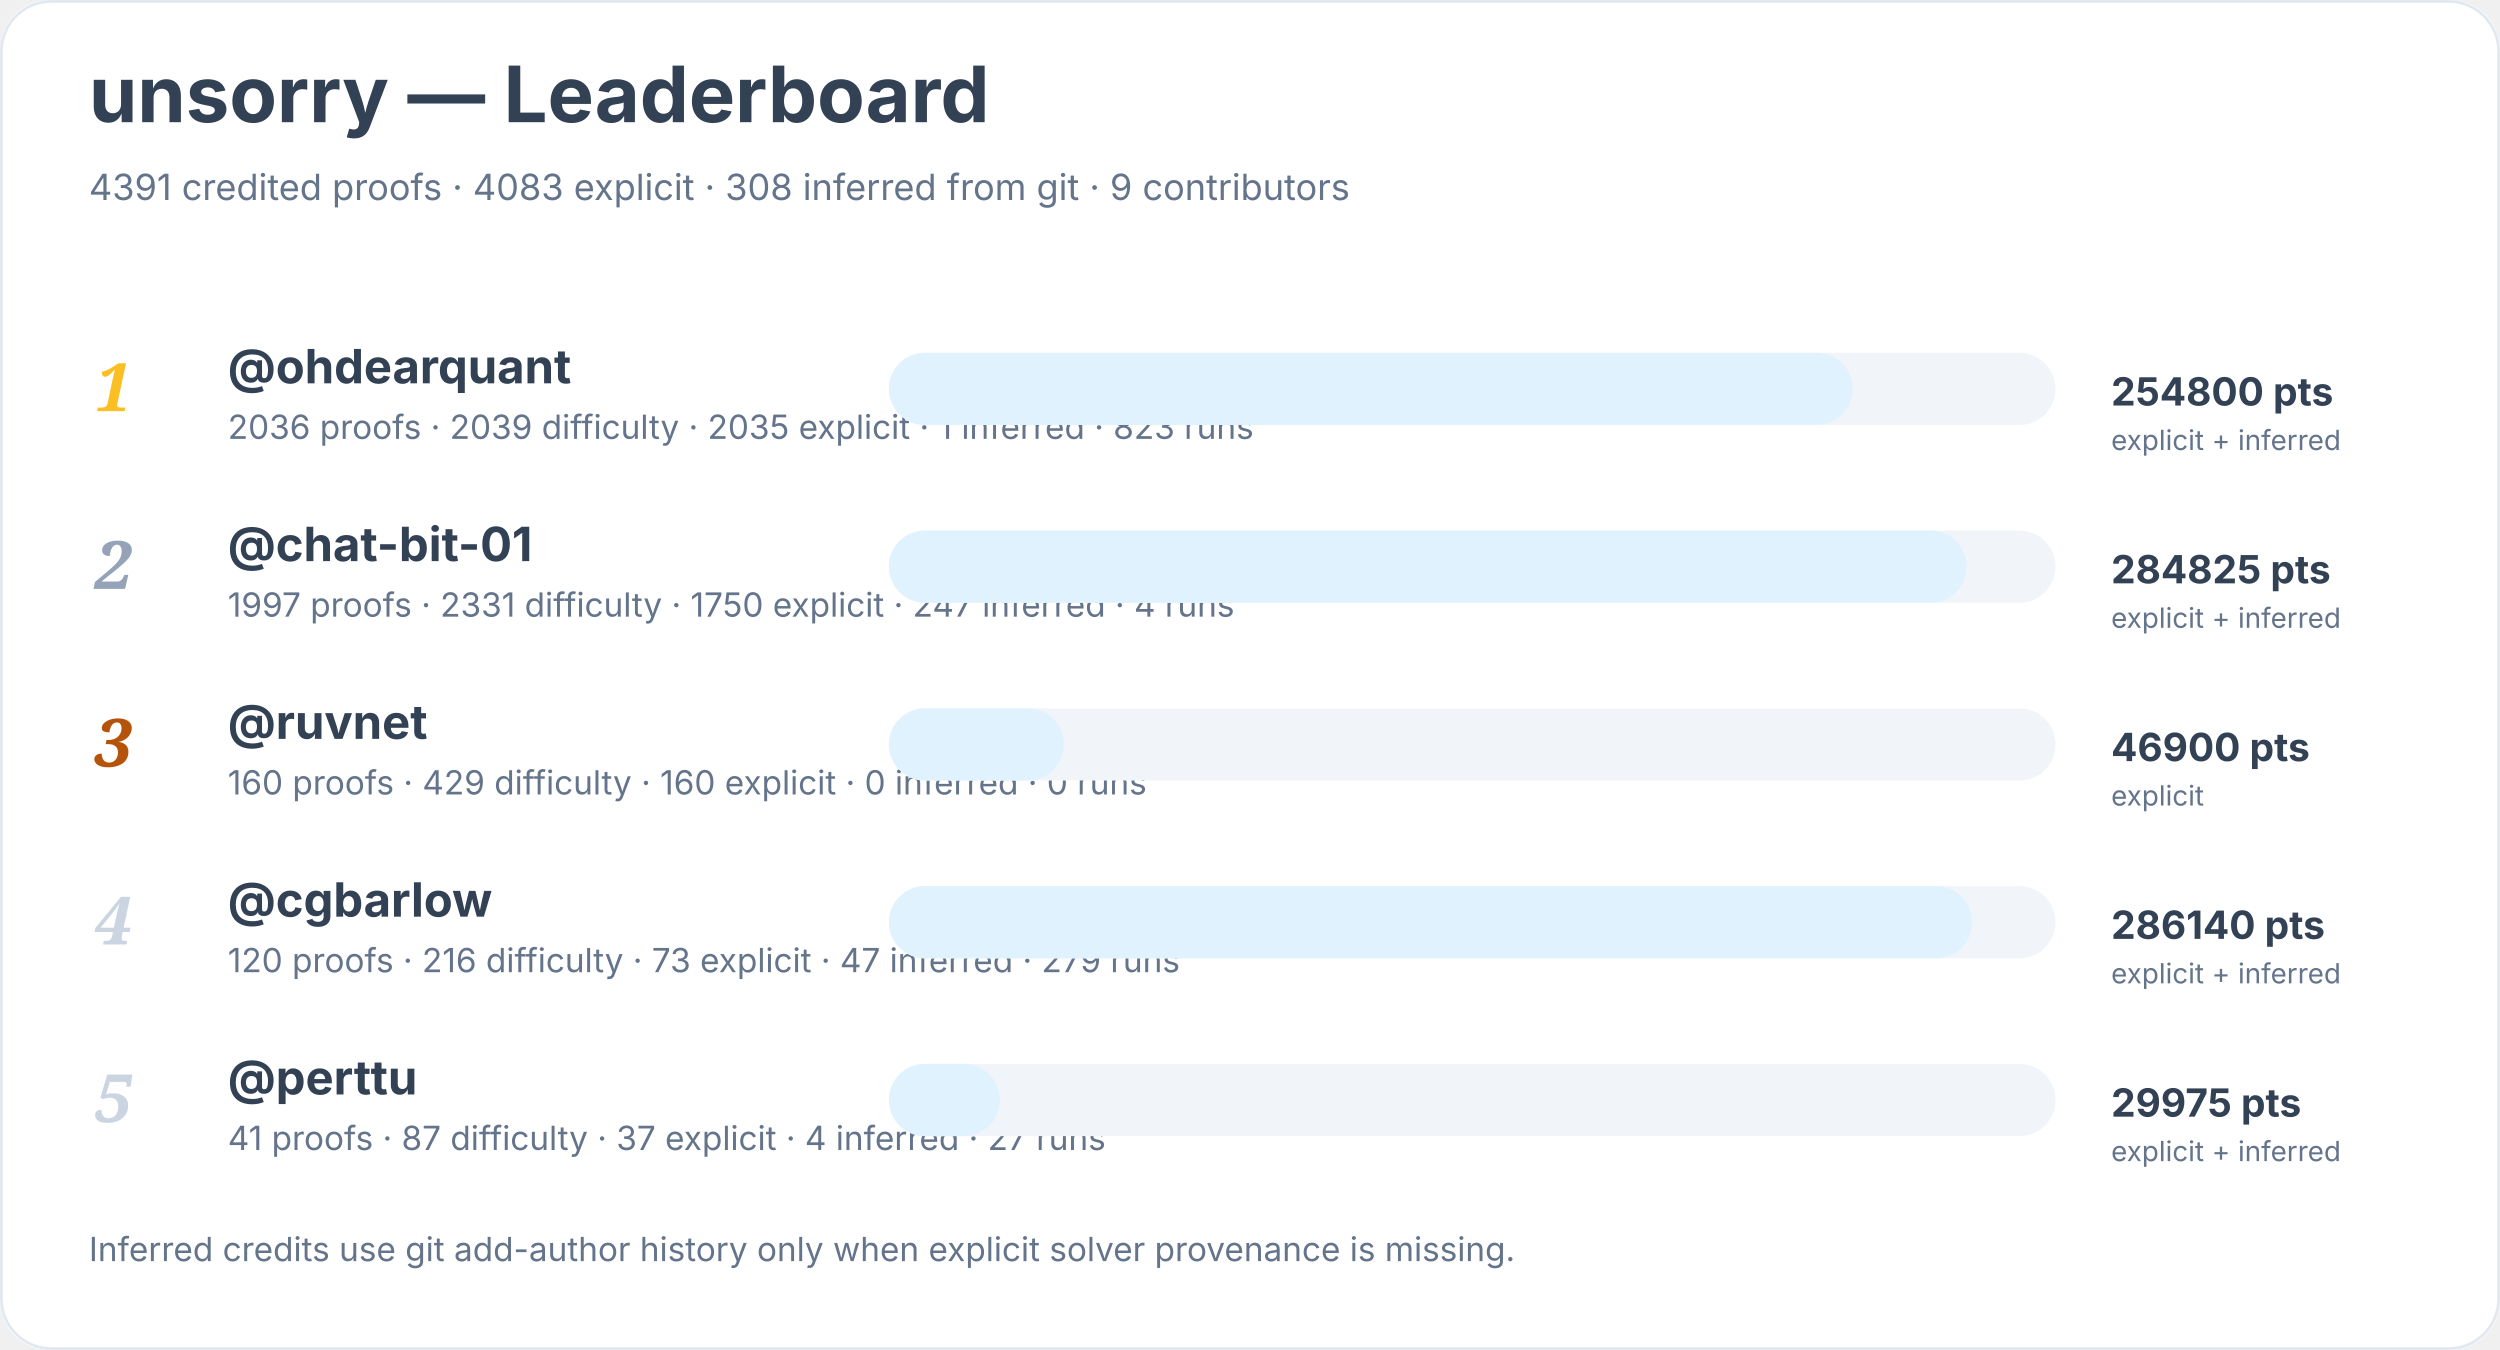
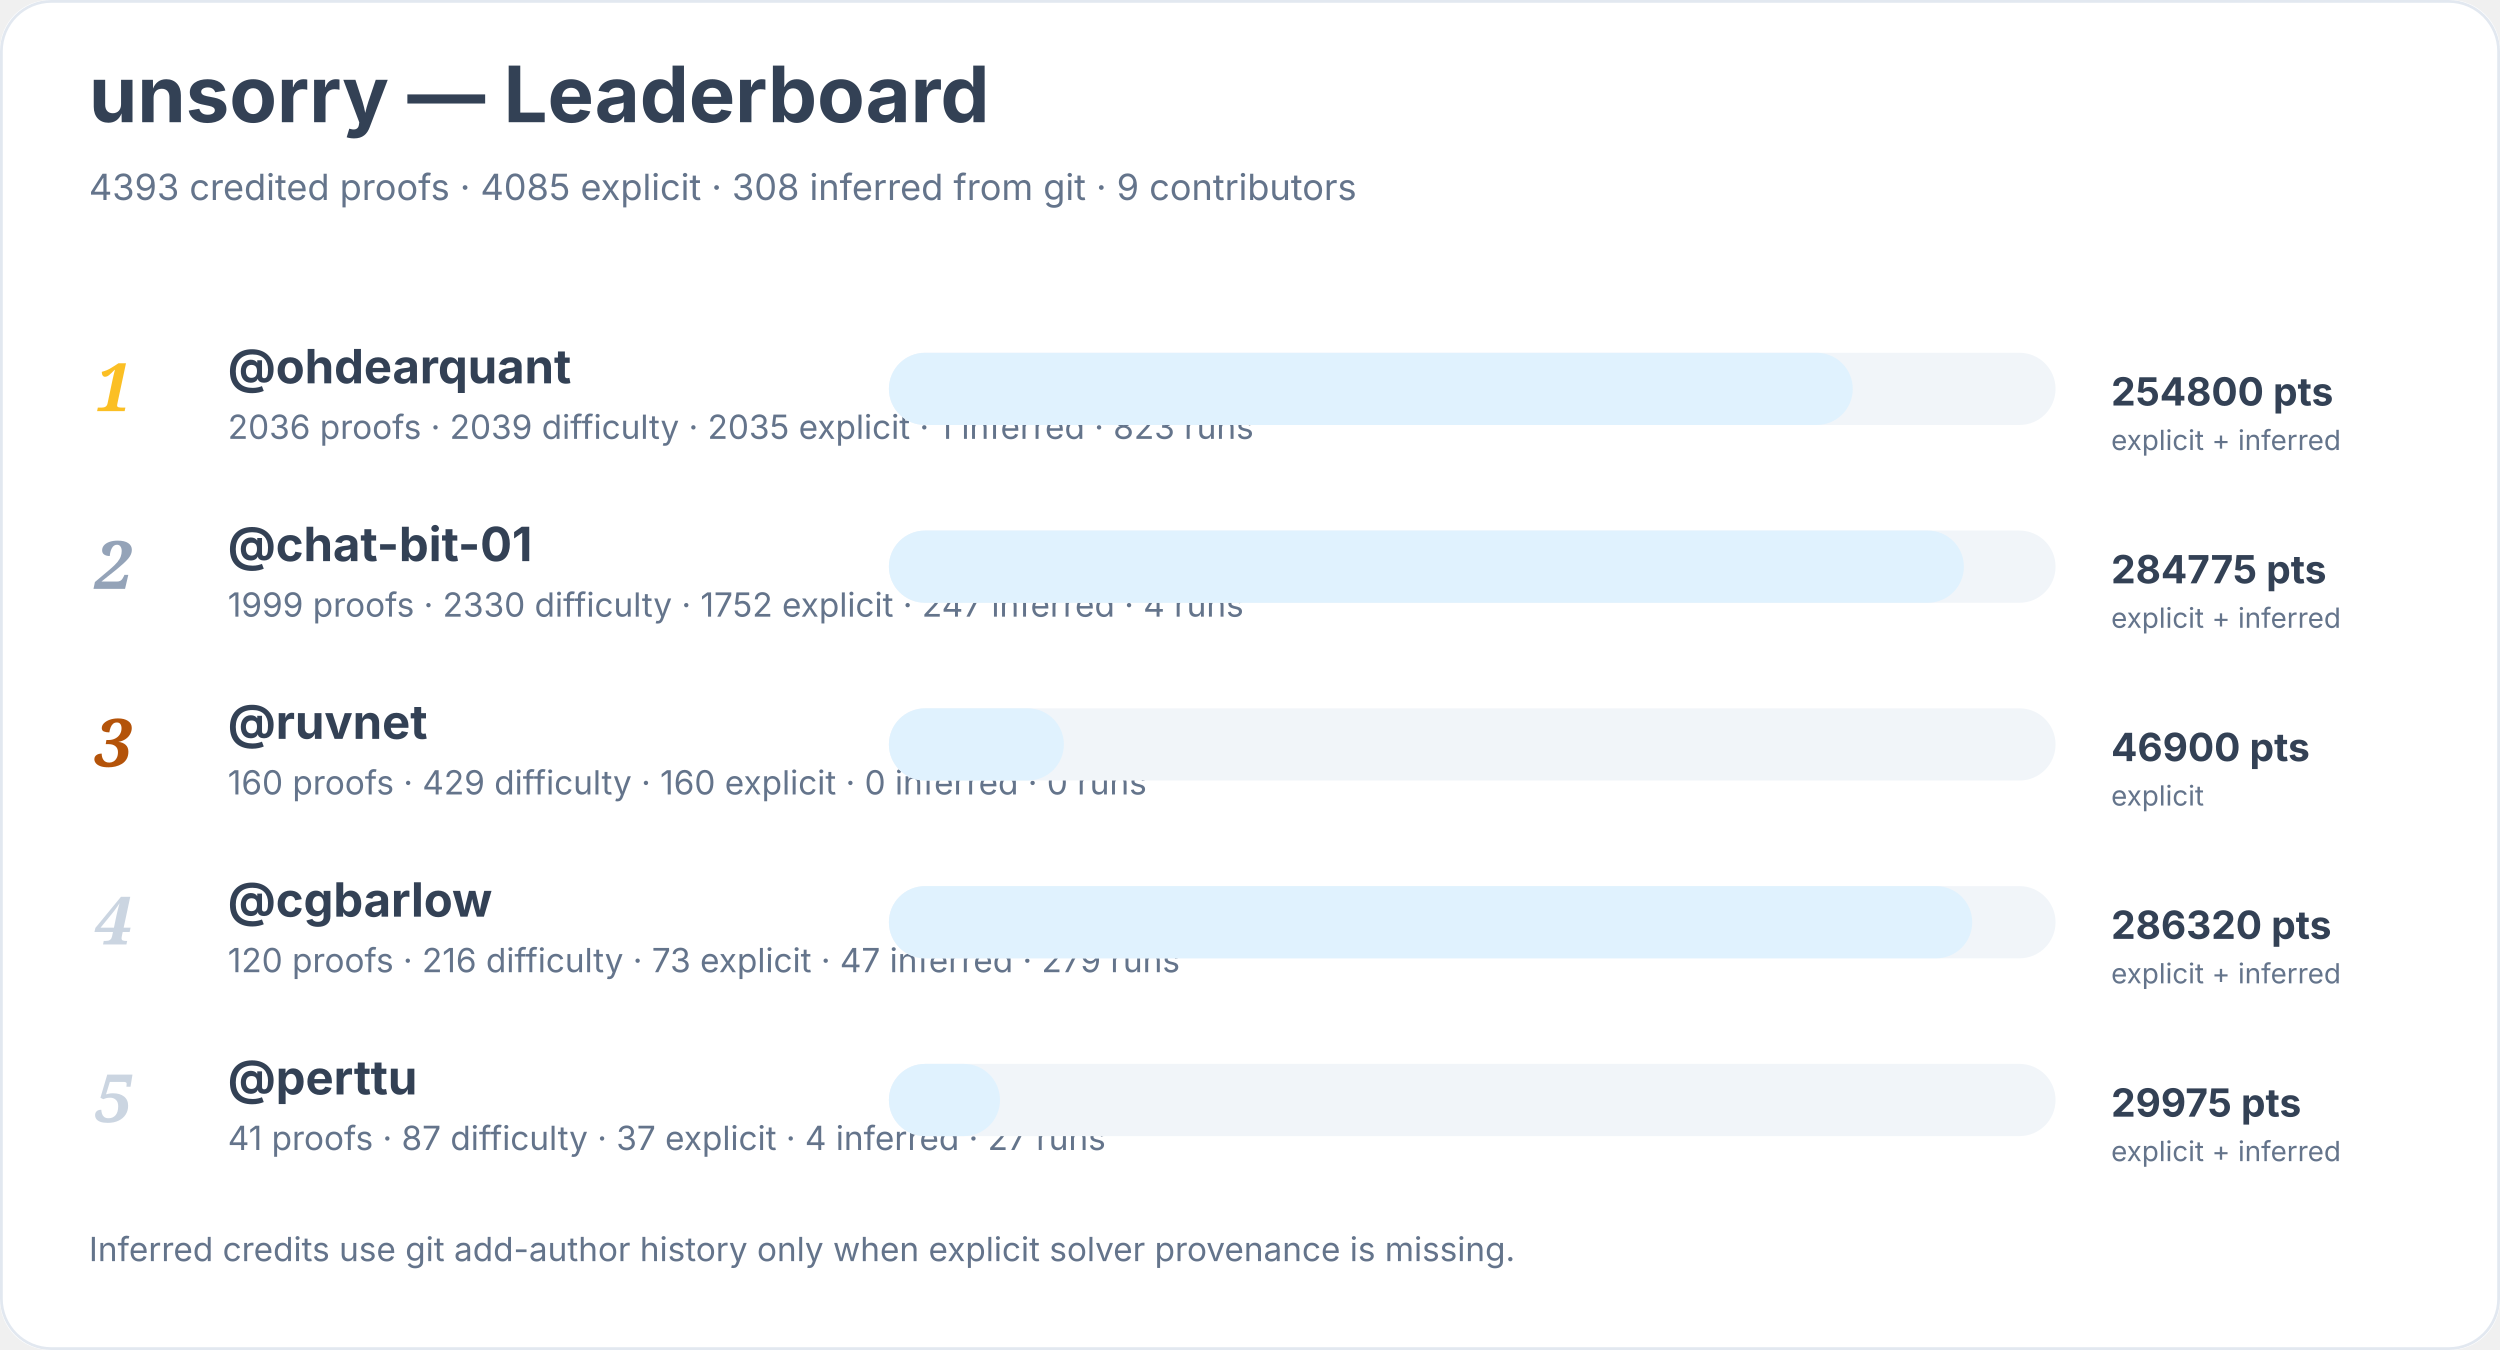
<svg xmlns="http://www.w3.org/2000/svg" width="900" height="486" viewBox="0 0 900 486" role="img" aria-labelledby="title desc">
  <rect width="900" height="100%" rx="18" fill="#ffffff" />
  <rect x="0.5" y="0.5" width="899" height="485" rx="18" fill="none" stroke="#e2e8f0" />
  <text x="32" y="44" font-family="Inter, system-ui, sans-serif" font-size="28" font-weight="700" fill="#334155">unsorry — Leaderboard</text>
-   <text x="32" y="72" font-family="Inter, system-ui, sans-serif" font-size="13" fill="#64748b">4391 credited proofs · 4083 explicit · 308 inferred from git · 9 contributors</text>
+   <text x="32" y="72" font-family="Inter, system-ui, sans-serif" font-size="13" fill="#64748b">4393 credited proofs · 4085 explicit · 308 inferred from git · 9 contributors</text>
  <text x="34" y="148" font-family="Georgia, serif" font-size="24" font-style="italic" font-weight="700" fill="#fbbf24">1</text>
  <a href="https://github.com/ohdearquant">
    <text x="82" y="138" font-family="Inter, system-ui, sans-serif" font-size="17" font-weight="650" fill="#334155">@ohdearquant</text>
  </a>
  <text x="82" y="158" font-family="Inter, system-ui, sans-serif" font-size="12" fill="#64748b">2036 proofs · 2039 difficulty · 2035 explicit · 1 inferred · 823 runs</text>
  <rect x="320" y="127" width="420" height="26" rx="13" fill="#f1f5f9" />
  <rect x="320" y="127" width="347" height="26" rx="13" fill="#e0f2fe" />
  <text x="760" y="146" font-family="Inter, system-ui, sans-serif" font-size="14" font-weight="700" fill="#334155">254800 pts</text>
  <text x="760" y="162" font-family="Inter, system-ui, sans-serif" font-size="10" fill="#64748b">explicit + inferred</text>
  <text x="34" y="212" font-family="Georgia, serif" font-size="24" font-style="italic" font-weight="700" fill="#94a3b8">2</text>
  <a href="https://github.com/chat-bit-01">
    <text x="82" y="202" font-family="Inter, system-ui, sans-serif" font-size="17" font-weight="650" fill="#334155">@chat-bit-01</text>
  </a>
-   <text x="82" y="222" font-family="Inter, system-ui, sans-serif" font-size="12" fill="#64748b">1997 proofs · 2331 difficulty · 1750 explicit · 247 inferred · 4 runs</text>
+   <text x="82" y="222" font-family="Inter, system-ui, sans-serif" font-size="12" fill="#64748b">1999 proofs · 2330 difficulty · 1752 explicit · 247 inferred · 4 runs</text>
  <rect x="320" y="191" width="420" height="26" rx="13" fill="#f1f5f9" />
-   <rect x="320" y="191" width="388" height="26" rx="13" fill="#e0f2fe" />
-   <text x="760" y="210" font-family="Inter, system-ui, sans-serif" font-size="14" font-weight="700" fill="#334155">284825 pts</text>
+   <rect x="320" y="191" width="387" height="26" rx="13" fill="#e0f2fe" />
+   <text x="760" y="210" font-family="Inter, system-ui, sans-serif" font-size="14" font-weight="700" fill="#334155">284775 pts</text>
  <text x="760" y="226" font-family="Inter, system-ui, sans-serif" font-size="10" fill="#64748b">explicit + inferred</text>
  <text x="34" y="276" font-family="Georgia, serif" font-size="24" font-style="italic" font-weight="700" fill="#b45309">3</text>
  <a href="https://github.com/ruvnet">
    <text x="82" y="266" font-family="Inter, system-ui, sans-serif" font-size="17" font-weight="650" fill="#334155">@ruvnet</text>
  </a>
  <text x="82" y="286" font-family="Inter, system-ui, sans-serif" font-size="12" fill="#64748b">160 proofs · 429 difficulty · 160 explicit · 0 inferred · 0 runs</text>
  <rect x="320" y="255" width="420" height="26" rx="13" fill="#f1f5f9" />
  <rect x="320" y="255" width="63" height="26" rx="13" fill="#e0f2fe" />
  <text x="760" y="274" font-family="Inter, system-ui, sans-serif" font-size="14" font-weight="700" fill="#334155">46900 pts</text>
  <text x="760" y="290" font-family="Inter, system-ui, sans-serif" font-size="10" fill="#64748b">explicit</text>
  <text x="34" y="340" font-family="Georgia, serif" font-size="24" font-style="italic" font-weight="700" fill="#cbd5e1">4</text>
  <a href="https://github.com/cgbarlow">
    <text x="82" y="330" font-family="Inter, system-ui, sans-serif" font-size="17" font-weight="650" fill="#334155">@cgbarlow</text>
  </a>
  <text x="82" y="350" font-family="Inter, system-ui, sans-serif" font-size="12" fill="#64748b">120 proofs · 216 difficulty · 73 explicit · 47 inferred · 279 runs</text>
  <rect x="320" y="319" width="420" height="26" rx="13" fill="#f1f5f9" />
  <rect x="320" y="319" width="390" height="26" rx="13" fill="#e0f2fe" />
-   <text x="760" y="338" font-family="Inter, system-ui, sans-serif" font-size="14" font-weight="700" fill="#334155">286140 pts</text>
+   <text x="760" y="338" font-family="Inter, system-ui, sans-serif" font-size="14" font-weight="700" fill="#334155">286320 pts</text>
  <text x="760" y="354" font-family="Inter, system-ui, sans-serif" font-size="10" fill="#64748b">explicit + inferred</text>
  <text x="34" y="404" font-family="Georgia, serif" font-size="24" font-style="italic" font-weight="700" fill="#cbd5e1">5</text>
  <a href="https://github.com/perttu">
    <text x="82" y="394" font-family="Inter, system-ui, sans-serif" font-size="17" font-weight="650" fill="#334155">@perttu</text>
  </a>
  <text x="82" y="414" font-family="Inter, system-ui, sans-serif" font-size="12" fill="#64748b">41 proofs · 87 difficulty · 37 explicit · 4 inferred · 27 runs</text>
  <rect x="320" y="383" width="420" height="26" rx="13" fill="#f1f5f9" />
  <rect x="320" y="383" width="40" height="26" rx="13" fill="#e0f2fe" />
  <text x="760" y="402" font-family="Inter, system-ui, sans-serif" font-size="14" font-weight="700" fill="#334155">29975 pts</text>
  <text x="760" y="418" font-family="Inter, system-ui, sans-serif" font-size="10" fill="#64748b">explicit + inferred</text>
  <text x="32" y="454" font-family="Inter, system-ui, sans-serif" font-size="12" fill="#64748b">Inferred credits use git add-author history only when explicit solver provenance is missing.</text>
</svg>
